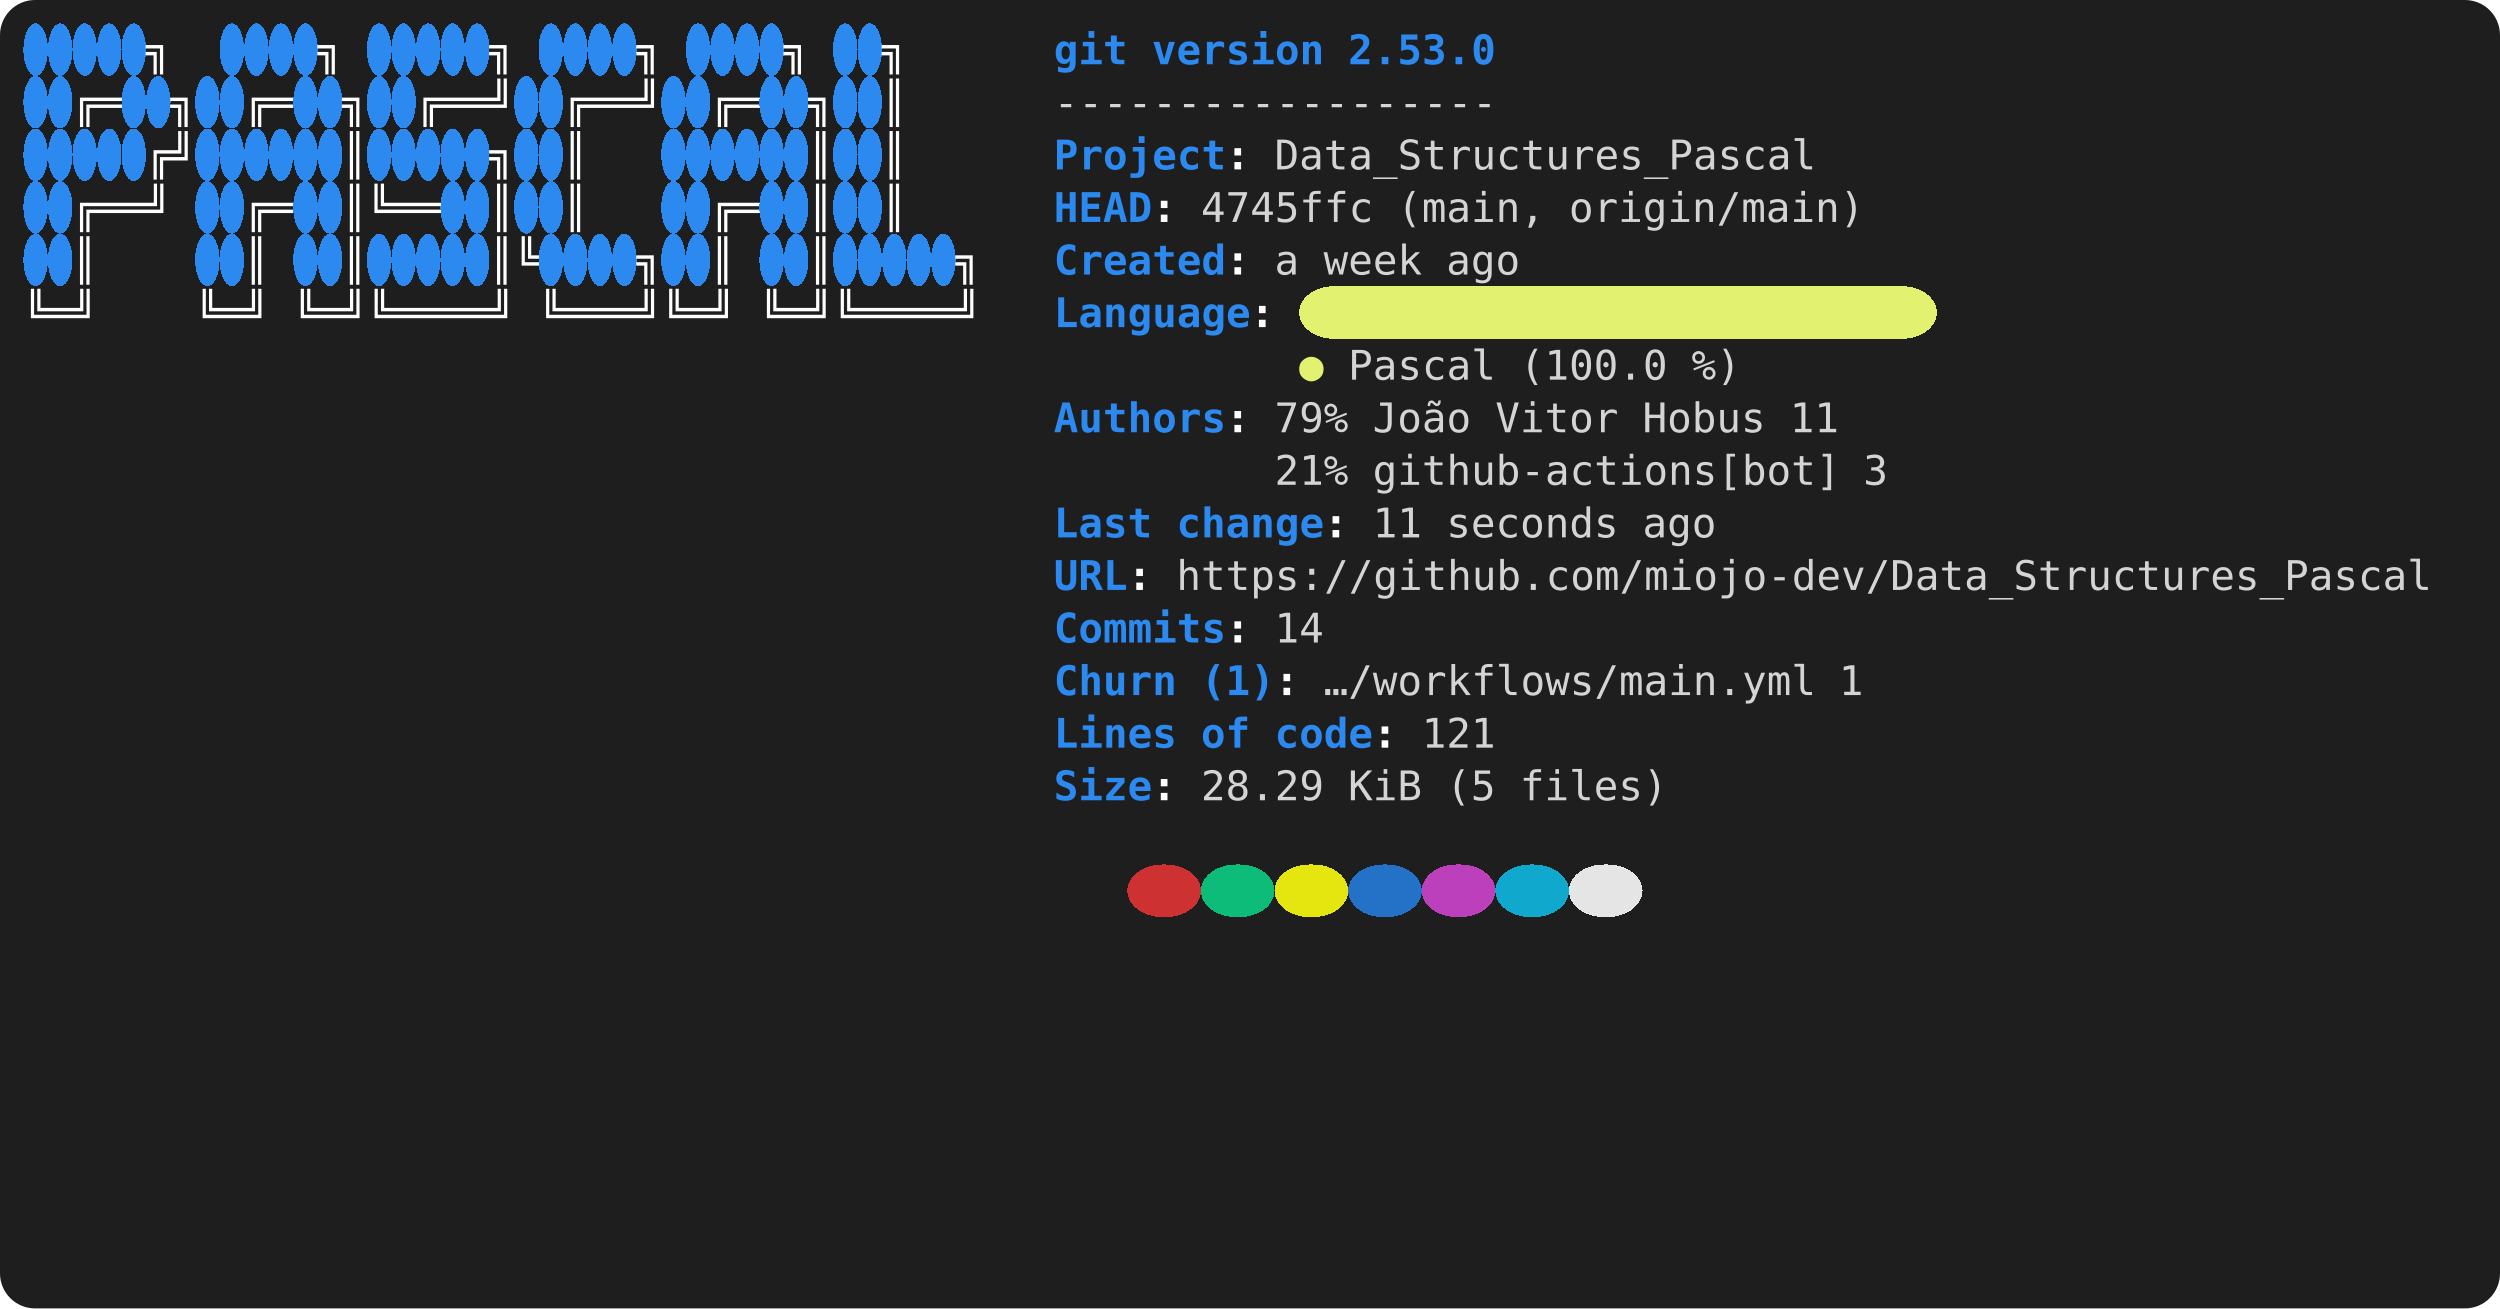
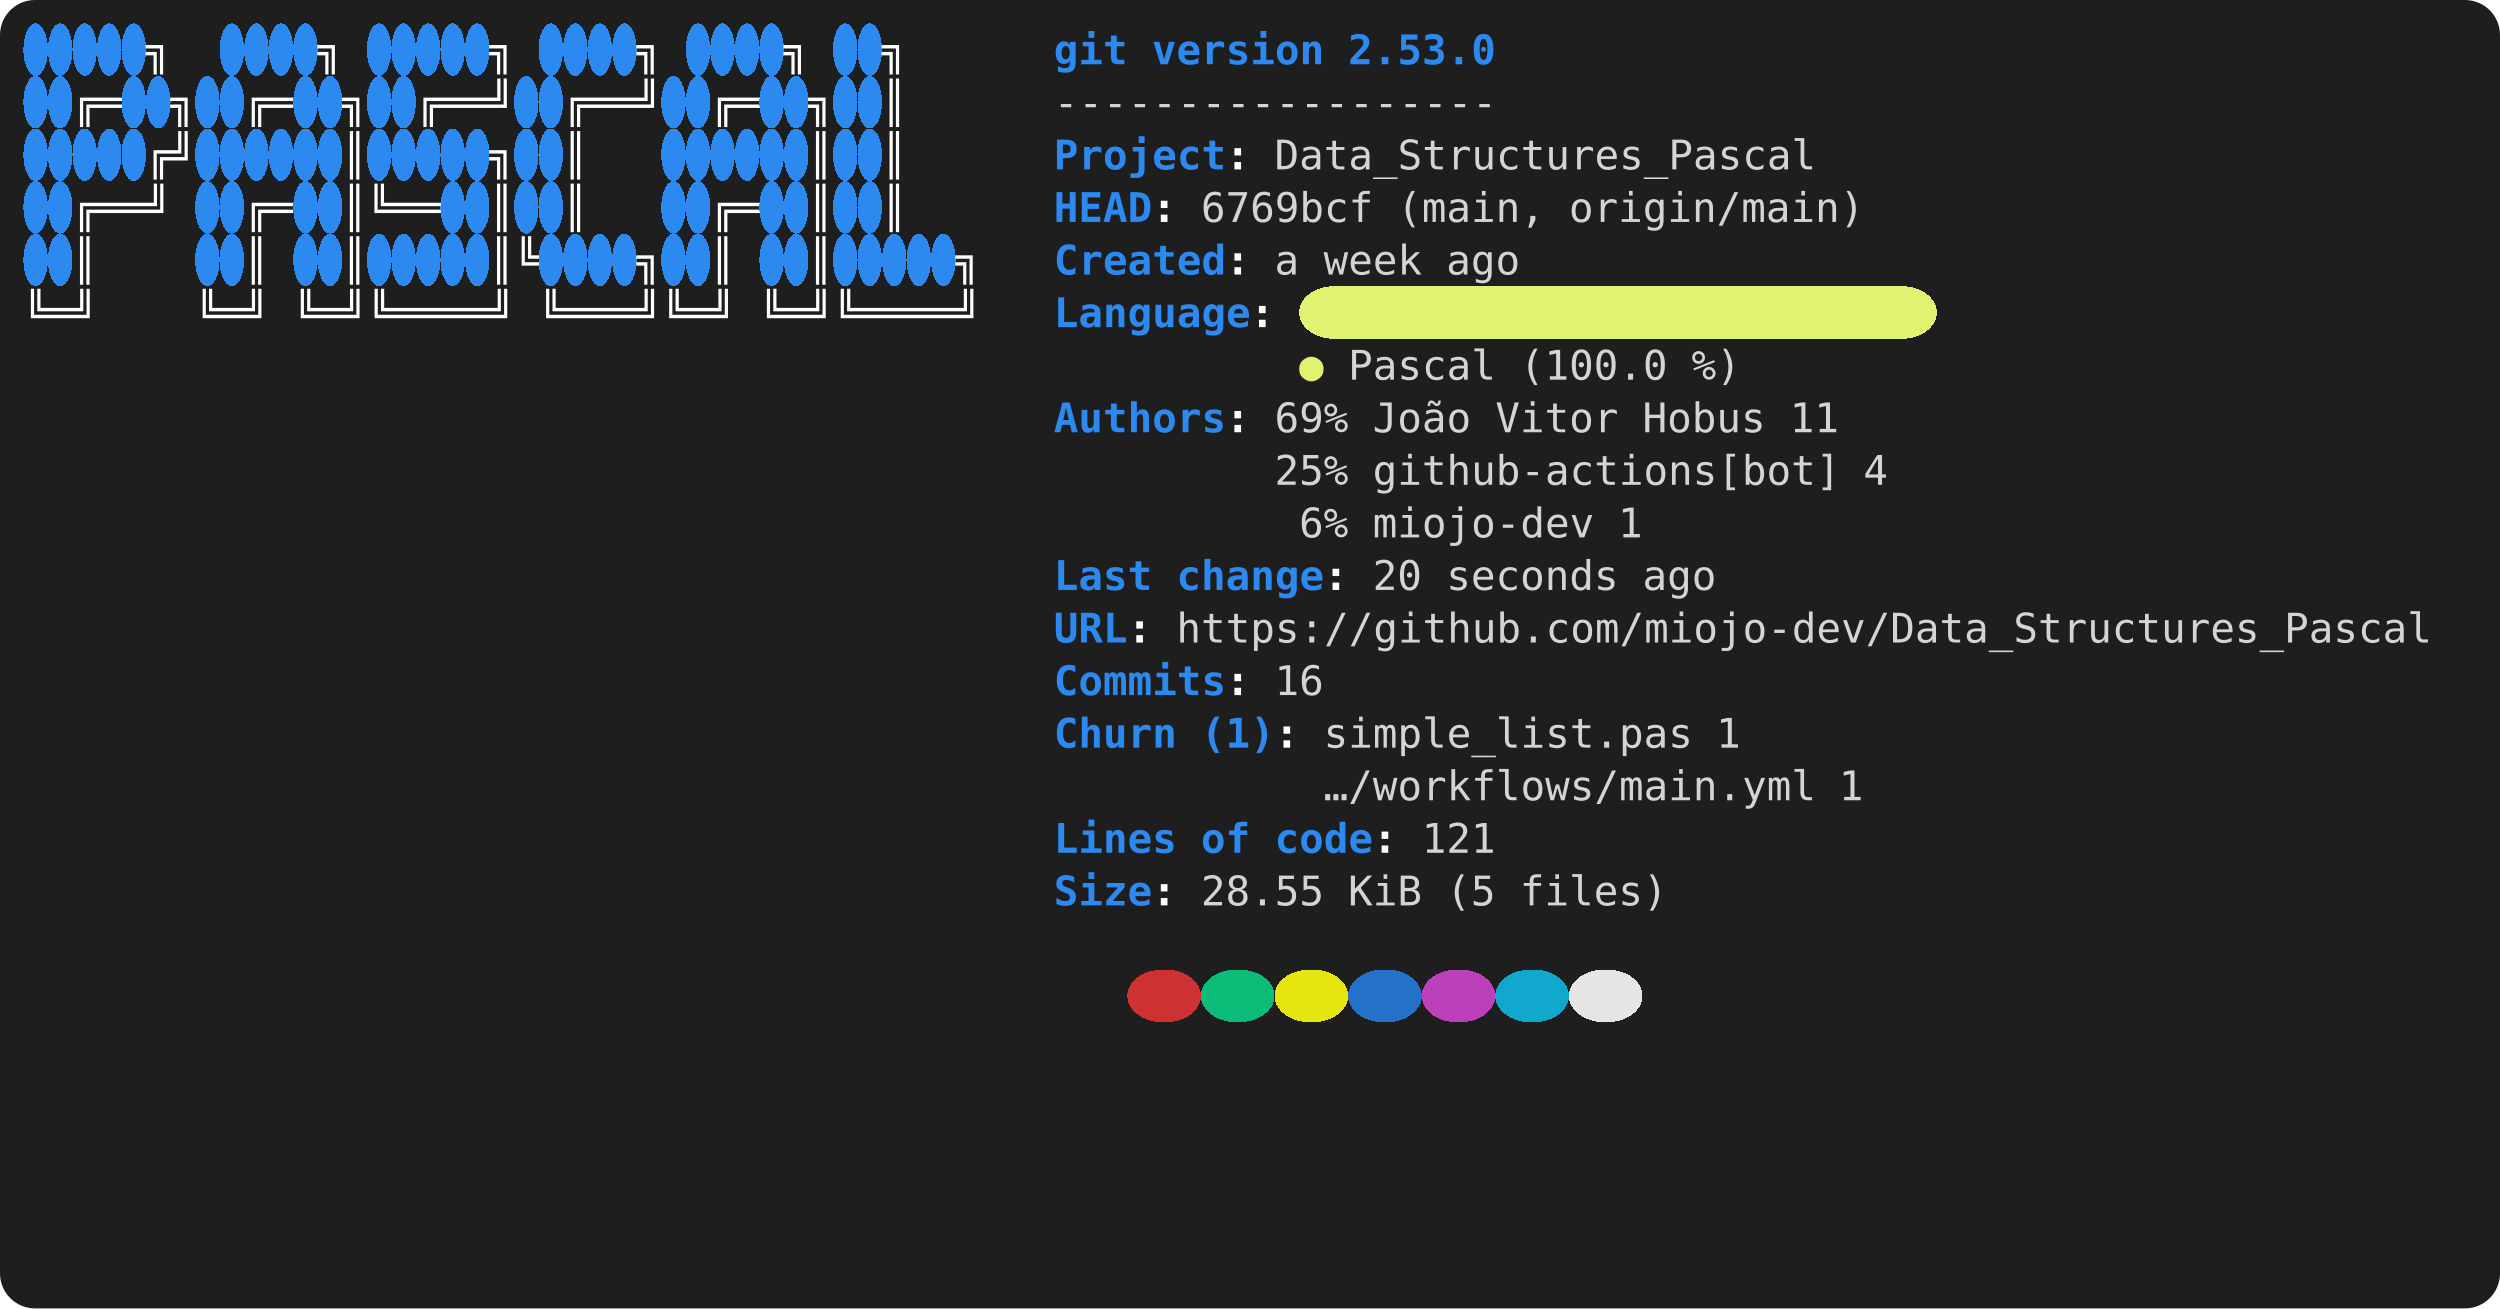
<svg xmlns="http://www.w3.org/2000/svg" viewBox="0 0 856 448" role="img" aria-label="console2svg output">
  <style>
.crt {
  font-family: ui-monospace,"Cascadia Mono","Segoe UI Mono","SFMono-Regular",Menlo,monospace;
  font-size: 14px;
}
text {
  dominant-baseline: alphabetic;
}
.bg {
  shape-rendering: crispEdges;
}
</style>
  <rect x="0" y="0" width="856" height="448" fill="#1e1e1e" rx="12" ry="12" />
  <g transform="translate(8 8)">
    <rect width="840" height="432" fill="#1e1e1e" rx="12" ry="12" />
    <rect class="bg" x="0" y="0" width="8.4" height="18" fill="#2B89F0" rx="12" ry="12" />
    <rect class="bg" x="8.4" y="0" width="8.4" height="18" fill="#2B89F0" rx="12" ry="12" />
    <rect class="bg" x="16.8" y="0" width="8.4" height="18" fill="#2B89F0" rx="12" ry="12" />
    <rect class="bg" x="25.2" y="0" width="8.4" height="18" fill="#2B89F0" rx="12" ry="12" />
    <rect class="bg" x="33.6" y="0" width="8.4" height="18" fill="#2B89F0" rx="12" ry="12" />
    <text class="crt" x="42" y="14" fill="#FEFEFE" textLength="8.4" lengthAdjust="spacing" style="font-weight:bold;">╗</text>
    <rect class="bg" x="67.2" y="0" width="8.4" height="18" fill="#2B89F0" rx="12" ry="12" />
    <rect class="bg" x="75.6" y="0" width="8.4" height="18" fill="#2B89F0" rx="12" ry="12" />
    <rect class="bg" x="84" y="0" width="8.4" height="18" fill="#2B89F0" rx="12" ry="12" />
    <rect class="bg" x="92.4" y="0" width="8.4" height="18" fill="#2B89F0" rx="12" ry="12" />
    <text class="crt" x="100.8" y="14" fill="#FEFEFE" textLength="8.4" lengthAdjust="spacing" style="font-weight:bold;">╗</text>
    <rect class="bg" x="117.6" y="0" width="8.4" height="18" fill="#2B89F0" rx="12" ry="12" />
    <rect class="bg" x="126" y="0" width="8.4" height="18" fill="#2B89F0" rx="12" ry="12" />
    <rect class="bg" x="134.4" y="0" width="8.4" height="18" fill="#2B89F0" rx="12" ry="12" />
    <rect class="bg" x="142.8" y="0" width="8.4" height="18" fill="#2B89F0" rx="12" ry="12" />
    <rect class="bg" x="151.2" y="0" width="8.4" height="18" fill="#2B89F0" rx="12" ry="12" />
    <text class="crt" x="159.6" y="14" fill="#FEFEFE" textLength="8.4" lengthAdjust="spacing" style="font-weight:bold;">╗</text>
    <rect class="bg" x="176.4" y="0" width="8.4" height="18" fill="#2B89F0" rx="12" ry="12" />
    <rect class="bg" x="184.8" y="0" width="8.4" height="18" fill="#2B89F0" rx="12" ry="12" />
    <rect class="bg" x="193.2" y="0" width="8.4" height="18" fill="#2B89F0" rx="12" ry="12" />
    <rect class="bg" x="201.6" y="0" width="8.4" height="18" fill="#2B89F0" rx="12" ry="12" />
    <text class="crt" x="210" y="14" fill="#FEFEFE" textLength="8.4" lengthAdjust="spacing" style="font-weight:bold;">╗</text>
    <rect class="bg" x="226.8" y="0" width="8.4" height="18" fill="#2B89F0" rx="12" ry="12" />
    <rect class="bg" x="235.2" y="0" width="8.4" height="18" fill="#2B89F0" rx="12" ry="12" />
    <rect class="bg" x="243.6" y="0" width="8.4" height="18" fill="#2B89F0" rx="12" ry="12" />
    <rect class="bg" x="252" y="0" width="8.4" height="18" fill="#2B89F0" rx="12" ry="12" />
    <text class="crt" x="260.4" y="14" fill="#FEFEFE" textLength="8.4" lengthAdjust="spacing" style="font-weight:bold;">╗</text>
    <rect class="bg" x="277.2" y="0" width="8.4" height="18" fill="#2B89F0" rx="12" ry="12" />
    <rect class="bg" x="285.6" y="0" width="8.4" height="18" fill="#2B89F0" rx="12" ry="12" />
    <text class="crt" x="294" y="14" fill="#FEFEFE" textLength="8.4" lengthAdjust="spacing" style="font-weight:bold;">╗</text>
    <text class="crt" x="352.8" y="14" fill="#2B89F0" textLength="25.2" lengthAdjust="spacing" style="font-weight:bold;">git</text>
    <text class="crt" x="386.4" y="14" fill="#2B89F0" textLength="58.8" lengthAdjust="spacing" style="font-weight:bold;">version</text>
    <text class="crt" x="453.6" y="14" fill="#2B89F0" textLength="50.4" lengthAdjust="spacing" style="font-weight:bold;">2.53.0</text>
    <rect class="bg" x="0" y="18" width="8.4" height="18" fill="#2B89F0" rx="12" ry="12" />
    <rect class="bg" x="8.4" y="18" width="8.4" height="18" fill="#2B89F0" rx="12" ry="12" />
    <text class="crt" x="16.8" y="32" fill="#FEFEFE" textLength="16.8" lengthAdjust="spacing" style="font-weight:bold;">╔═</text>
    <rect class="bg" x="33.6" y="18" width="8.4" height="18" fill="#2B89F0" rx="12" ry="12" />
    <rect class="bg" x="42" y="18" width="8.4" height="18" fill="#2B89F0" rx="12" ry="12" />
    <text class="crt" x="50.4" y="32" fill="#FEFEFE" textLength="8.4" lengthAdjust="spacing" style="font-weight:bold;">╗</text>
    <rect class="bg" x="58.8" y="18" width="8.4" height="18" fill="#2B89F0" rx="12" ry="12" />
    <rect class="bg" x="67.2" y="18" width="8.4" height="18" fill="#2B89F0" rx="12" ry="12" />
    <text class="crt" x="75.6" y="32" fill="#FEFEFE" textLength="16.8" lengthAdjust="spacing" style="font-weight:bold;">╔═</text>
    <rect class="bg" x="92.4" y="18" width="8.4" height="18" fill="#2B89F0" rx="12" ry="12" />
    <rect class="bg" x="100.8" y="18" width="8.4" height="18" fill="#2B89F0" rx="12" ry="12" />
    <text class="crt" x="109.2" y="32" fill="#FEFEFE" textLength="8.4" lengthAdjust="spacing" style="font-weight:bold;">╗</text>
    <rect class="bg" x="117.6" y="18" width="8.4" height="18" fill="#2B89F0" rx="12" ry="12" />
    <rect class="bg" x="126" y="18" width="8.4" height="18" fill="#2B89F0" rx="12" ry="12" />
    <text class="crt" x="134.4" y="32" fill="#FEFEFE" textLength="33.6" lengthAdjust="spacing" style="font-weight:bold;">╔══╝</text>
    <rect class="bg" x="168" y="18" width="8.4" height="18" fill="#2B89F0" rx="12" ry="12" />
    <rect class="bg" x="176.4" y="18" width="8.4" height="18" fill="#2B89F0" rx="12" ry="12" />
    <text class="crt" x="184.8" y="32" fill="#FEFEFE" textLength="33.6" lengthAdjust="spacing" style="font-weight:bold;">╔══╝</text>
    <rect class="bg" x="218.4" y="18" width="8.4" height="18" fill="#2B89F0" rx="12" ry="12" />
    <rect class="bg" x="226.8" y="18" width="8.4" height="18" fill="#2B89F0" rx="12" ry="12" />
    <text class="crt" x="235.2" y="32" fill="#FEFEFE" textLength="16.8" lengthAdjust="spacing" style="font-weight:bold;">╔═</text>
    <rect class="bg" x="252" y="18" width="8.4" height="18" fill="#2B89F0" rx="12" ry="12" />
    <rect class="bg" x="260.4" y="18" width="8.4" height="18" fill="#2B89F0" rx="12" ry="12" />
    <text class="crt" x="268.8" y="32" fill="#FEFEFE" textLength="8.4" lengthAdjust="spacing" style="font-weight:bold;">╗</text>
    <rect class="bg" x="277.2" y="18" width="8.4" height="18" fill="#2B89F0" rx="12" ry="12" />
    <rect class="bg" x="285.6" y="18" width="8.4" height="18" fill="#2B89F0" rx="12" ry="12" />
    <text class="crt" x="294" y="32" fill="#FEFEFE" textLength="8.4" lengthAdjust="spacing" style="font-weight:bold;">║</text>
    <text class="crt" x="352.8" y="32" fill="#d4d4d4" textLength="151.2" lengthAdjust="spacing">------------------</text>
    <rect class="bg" x="0" y="36" width="8.4" height="18" fill="#2B89F0" rx="12" ry="12" />
    <rect class="bg" x="8.4" y="36" width="8.4" height="18" fill="#2B89F0" rx="12" ry="12" />
    <rect class="bg" x="16.8" y="36" width="8.4" height="18" fill="#2B89F0" rx="12" ry="12" />
    <rect class="bg" x="25.2" y="36" width="8.4" height="18" fill="#2B89F0" rx="12" ry="12" />
    <rect class="bg" x="33.6" y="36" width="8.4" height="18" fill="#2B89F0" rx="12" ry="12" />
    <text class="crt" x="42" y="50" fill="#FEFEFE" textLength="16.8" lengthAdjust="spacing" style="font-weight:bold;">╔╝</text>
    <rect class="bg" x="58.8" y="36" width="8.4" height="18" fill="#2B89F0" rx="12" ry="12" />
    <rect class="bg" x="67.2" y="36" width="8.4" height="18" fill="#2B89F0" rx="12" ry="12" />
    <rect class="bg" x="75.6" y="36" width="8.4" height="18" fill="#2B89F0" rx="12" ry="12" />
    <rect class="bg" x="84" y="36" width="8.4" height="18" fill="#2B89F0" rx="12" ry="12" />
    <rect class="bg" x="92.4" y="36" width="8.4" height="18" fill="#2B89F0" rx="12" ry="12" />
    <rect class="bg" x="100.8" y="36" width="8.4" height="18" fill="#2B89F0" rx="12" ry="12" />
    <text class="crt" x="109.2" y="50" fill="#FEFEFE" textLength="8.4" lengthAdjust="spacing" style="font-weight:bold;">║</text>
    <rect class="bg" x="117.6" y="36" width="8.4" height="18" fill="#2B89F0" rx="12" ry="12" />
    <rect class="bg" x="126" y="36" width="8.4" height="18" fill="#2B89F0" rx="12" ry="12" />
    <rect class="bg" x="134.4" y="36" width="8.4" height="18" fill="#2B89F0" rx="12" ry="12" />
    <rect class="bg" x="142.8" y="36" width="8.4" height="18" fill="#2B89F0" rx="12" ry="12" />
    <rect class="bg" x="151.2" y="36" width="8.4" height="18" fill="#2B89F0" rx="12" ry="12" />
    <text class="crt" x="159.6" y="50" fill="#FEFEFE" textLength="8.4" lengthAdjust="spacing" style="font-weight:bold;">╗</text>
    <rect class="bg" x="168" y="36" width="8.4" height="18" fill="#2B89F0" rx="12" ry="12" />
    <rect class="bg" x="176.4" y="36" width="8.4" height="18" fill="#2B89F0" rx="12" ry="12" />
    <text class="crt" x="184.8" y="50" fill="#FEFEFE" textLength="8.4" lengthAdjust="spacing" style="font-weight:bold;">║</text>
    <rect class="bg" x="218.4" y="36" width="8.4" height="18" fill="#2B89F0" rx="12" ry="12" />
    <rect class="bg" x="226.8" y="36" width="8.4" height="18" fill="#2B89F0" rx="12" ry="12" />
    <rect class="bg" x="235.2" y="36" width="8.4" height="18" fill="#2B89F0" rx="12" ry="12" />
    <rect class="bg" x="243.6" y="36" width="8.4" height="18" fill="#2B89F0" rx="12" ry="12" />
    <rect class="bg" x="252" y="36" width="8.4" height="18" fill="#2B89F0" rx="12" ry="12" />
    <rect class="bg" x="260.4" y="36" width="8.4" height="18" fill="#2B89F0" rx="12" ry="12" />
    <text class="crt" x="268.8" y="50" fill="#FEFEFE" textLength="8.4" lengthAdjust="spacing" style="font-weight:bold;">║</text>
    <rect class="bg" x="277.2" y="36" width="8.4" height="18" fill="#2B89F0" rx="12" ry="12" />
    <rect class="bg" x="285.6" y="36" width="8.4" height="18" fill="#2B89F0" rx="12" ry="12" />
    <text class="crt" x="294" y="50" fill="#FEFEFE" textLength="8.4" lengthAdjust="spacing" style="font-weight:bold;">║</text>
    <text class="crt" x="352.8" y="50" fill="#2B89F0" textLength="58.8" lengthAdjust="spacing" style="font-weight:bold;">Project</text>
    <text class="crt" x="411.6" y="50" fill="#FEFEFE" textLength="8.4" lengthAdjust="spacing" style="font-weight:bold;">:</text>
    <text class="crt" x="428.4" y="50" fill="#d4d4d4" textLength="184.8" lengthAdjust="spacing">Data_Structures_Pascal</text>
    <rect class="bg" x="0" y="54" width="8.4" height="18" fill="#2B89F0" rx="12" ry="12" />
    <rect class="bg" x="8.4" y="54" width="8.4" height="18" fill="#2B89F0" rx="12" ry="12" />
    <text class="crt" x="16.8" y="68" fill="#FEFEFE" textLength="33.6" lengthAdjust="spacing" style="font-weight:bold;">╔══╝</text>
    <rect class="bg" x="58.8" y="54" width="8.4" height="18" fill="#2B89F0" rx="12" ry="12" />
    <rect class="bg" x="67.2" y="54" width="8.4" height="18" fill="#2B89F0" rx="12" ry="12" />
    <text class="crt" x="75.6" y="68" fill="#FEFEFE" textLength="16.8" lengthAdjust="spacing" style="font-weight:bold;">╔═</text>
    <rect class="bg" x="92.4" y="54" width="8.4" height="18" fill="#2B89F0" rx="12" ry="12" />
    <rect class="bg" x="100.8" y="54" width="8.4" height="18" fill="#2B89F0" rx="12" ry="12" />
    <text class="crt" x="109.2" y="68" fill="#FEFEFE" textLength="33.6" lengthAdjust="spacing" style="font-weight:bold;">║╚══</text>
    <rect class="bg" x="142.8" y="54" width="8.4" height="18" fill="#2B89F0" rx="12" ry="12" />
    <rect class="bg" x="151.2" y="54" width="8.4" height="18" fill="#2B89F0" rx="12" ry="12" />
    <text class="crt" x="159.6" y="68" fill="#FEFEFE" textLength="8.4" lengthAdjust="spacing" style="font-weight:bold;">║</text>
    <rect class="bg" x="168" y="54" width="8.4" height="18" fill="#2B89F0" rx="12" ry="12" />
    <rect class="bg" x="176.4" y="54" width="8.4" height="18" fill="#2B89F0" rx="12" ry="12" />
    <text class="crt" x="184.8" y="68" fill="#FEFEFE" textLength="8.4" lengthAdjust="spacing" style="font-weight:bold;">║</text>
    <rect class="bg" x="218.4" y="54" width="8.4" height="18" fill="#2B89F0" rx="12" ry="12" />
    <rect class="bg" x="226.8" y="54" width="8.4" height="18" fill="#2B89F0" rx="12" ry="12" />
    <text class="crt" x="235.2" y="68" fill="#FEFEFE" textLength="16.8" lengthAdjust="spacing" style="font-weight:bold;">╔═</text>
    <rect class="bg" x="252" y="54" width="8.4" height="18" fill="#2B89F0" rx="12" ry="12" />
    <rect class="bg" x="260.4" y="54" width="8.4" height="18" fill="#2B89F0" rx="12" ry="12" />
    <text class="crt" x="268.8" y="68" fill="#FEFEFE" textLength="8.4" lengthAdjust="spacing" style="font-weight:bold;">║</text>
    <rect class="bg" x="277.2" y="54" width="8.4" height="18" fill="#2B89F0" rx="12" ry="12" />
    <rect class="bg" x="285.6" y="54" width="8.4" height="18" fill="#2B89F0" rx="12" ry="12" />
    <text class="crt" x="294" y="68" fill="#FEFEFE" textLength="8.4" lengthAdjust="spacing" style="font-weight:bold;">║</text>
    <text class="crt" x="352.8" y="68" fill="#2B89F0" textLength="33.6" lengthAdjust="spacing" style="font-weight:bold;">HEAD</text>
    <text class="crt" x="386.4" y="68" fill="#FEFEFE" textLength="8.4" lengthAdjust="spacing" style="font-weight:bold;">:</text>
-     <text class="crt" x="403.2" y="68" fill="#d4d4d4" textLength="58.8" lengthAdjust="spacing">4745ffc</text>
+     <text class="crt" x="403.2" y="68" fill="#d4d4d4" textLength="58.8" lengthAdjust="spacing">6769bcf</text>
    <text class="crt" x="470.4" y="68" fill="#d4d4d4" textLength="50.4" lengthAdjust="spacing">(main,</text>
    <text class="crt" x="529.2" y="68" fill="#d4d4d4" textLength="100.8" lengthAdjust="spacing">origin/main)</text>
    <rect class="bg" x="0" y="72" width="8.4" height="18" fill="#2B89F0" rx="12" ry="12" />
    <rect class="bg" x="8.4" y="72" width="8.4" height="18" fill="#2B89F0" rx="12" ry="12" />
    <text class="crt" x="16.8" y="86" fill="#FEFEFE" textLength="8.4" lengthAdjust="spacing" style="font-weight:bold;">║</text>
    <rect class="bg" x="58.8" y="72" width="8.4" height="18" fill="#2B89F0" rx="12" ry="12" />
    <rect class="bg" x="67.2" y="72" width="8.4" height="18" fill="#2B89F0" rx="12" ry="12" />
    <text class="crt" x="75.6" y="86" fill="#FEFEFE" textLength="8.4" lengthAdjust="spacing" style="font-weight:bold;">║</text>
    <rect class="bg" x="92.4" y="72" width="8.4" height="18" fill="#2B89F0" rx="12" ry="12" />
    <rect class="bg" x="100.8" y="72" width="8.4" height="18" fill="#2B89F0" rx="12" ry="12" />
    <text class="crt" x="109.2" y="86" fill="#FEFEFE" textLength="8.4" lengthAdjust="spacing" style="font-weight:bold;">║</text>
    <rect class="bg" x="117.6" y="72" width="8.4" height="18" fill="#2B89F0" rx="12" ry="12" />
    <rect class="bg" x="126" y="72" width="8.4" height="18" fill="#2B89F0" rx="12" ry="12" />
    <rect class="bg" x="134.4" y="72" width="8.4" height="18" fill="#2B89F0" rx="12" ry="12" />
    <rect class="bg" x="142.8" y="72" width="8.4" height="18" fill="#2B89F0" rx="12" ry="12" />
    <rect class="bg" x="151.2" y="72" width="8.4" height="18" fill="#2B89F0" rx="12" ry="12" />
    <text class="crt" x="159.6" y="86" fill="#FEFEFE" textLength="16.8" lengthAdjust="spacing" style="font-weight:bold;">║╚</text>
    <rect class="bg" x="176.4" y="72" width="8.4" height="18" fill="#2B89F0" rx="12" ry="12" />
    <rect class="bg" x="184.8" y="72" width="8.4" height="18" fill="#2B89F0" rx="12" ry="12" />
    <rect class="bg" x="193.2" y="72" width="8.4" height="18" fill="#2B89F0" rx="12" ry="12" />
    <rect class="bg" x="201.6" y="72" width="8.4" height="18" fill="#2B89F0" rx="12" ry="12" />
    <text class="crt" x="210" y="86" fill="#FEFEFE" textLength="8.4" lengthAdjust="spacing" style="font-weight:bold;">╗</text>
    <rect class="bg" x="218.4" y="72" width="8.4" height="18" fill="#2B89F0" rx="12" ry="12" />
    <rect class="bg" x="226.8" y="72" width="8.4" height="18" fill="#2B89F0" rx="12" ry="12" />
    <text class="crt" x="235.2" y="86" fill="#FEFEFE" textLength="8.4" lengthAdjust="spacing" style="font-weight:bold;">║</text>
    <rect class="bg" x="252" y="72" width="8.4" height="18" fill="#2B89F0" rx="12" ry="12" />
    <rect class="bg" x="260.4" y="72" width="8.4" height="18" fill="#2B89F0" rx="12" ry="12" />
    <text class="crt" x="268.8" y="86" fill="#FEFEFE" textLength="8.4" lengthAdjust="spacing" style="font-weight:bold;">║</text>
    <rect class="bg" x="277.2" y="72" width="8.4" height="18" fill="#2B89F0" rx="12" ry="12" />
    <rect class="bg" x="285.6" y="72" width="8.4" height="18" fill="#2B89F0" rx="12" ry="12" />
    <rect class="bg" x="294" y="72" width="8.4" height="18" fill="#2B89F0" rx="12" ry="12" />
    <rect class="bg" x="302.4" y="72" width="8.4" height="18" fill="#2B89F0" rx="12" ry="12" />
    <rect class="bg" x="310.8" y="72" width="8.4" height="18" fill="#2B89F0" rx="12" ry="12" />
    <text class="crt" x="319.2" y="86" fill="#FEFEFE" textLength="8.4" lengthAdjust="spacing" style="font-weight:bold;">╗</text>
    <text class="crt" x="352.8" y="86" fill="#2B89F0" textLength="58.8" lengthAdjust="spacing" style="font-weight:bold;">Created</text>
    <text class="crt" x="411.6" y="86" fill="#FEFEFE" textLength="8.4" lengthAdjust="spacing" style="font-weight:bold;">:</text>
    <text class="crt" x="428.4" y="86" fill="#d4d4d4" textLength="8.4" lengthAdjust="spacing">a</text>
    <text class="crt" x="445.2" y="86" fill="#d4d4d4" textLength="33.6" lengthAdjust="spacing">week</text>
    <text class="crt" x="487.2" y="86" fill="#d4d4d4" textLength="25.2" lengthAdjust="spacing">ago</text>
    <rect class="bg" x="436.8" y="90" width="218.4" height="18" fill="#E3F171" rx="12" ry="12" />
    <text class="crt" x="0" y="104" fill="#FEFEFE" textLength="25.2" lengthAdjust="spacing" style="font-weight:bold;">╚═╝</text>
    <text class="crt" x="58.8" y="104" fill="#FEFEFE" textLength="25.2" lengthAdjust="spacing" style="font-weight:bold;">╚═╝</text>
    <text class="crt" x="92.4" y="104" fill="#FEFEFE" textLength="75.6" lengthAdjust="spacing" style="font-weight:bold;">╚═╝╚════╝</text>
    <text class="crt" x="176.4" y="104" fill="#FEFEFE" textLength="67.2" lengthAdjust="spacing" style="font-weight:bold;">╚═══╝╚═╝</text>
    <text class="crt" x="252" y="104" fill="#FEFEFE" textLength="75.6" lengthAdjust="spacing" style="font-weight:bold;">╚═╝╚════╝</text>
    <text class="crt" x="352.8" y="104" fill="#2B89F0" textLength="67.2" lengthAdjust="spacing" style="font-weight:bold;">Language</text>
    <text class="crt" x="420" y="104" fill="#FEFEFE" textLength="8.4" lengthAdjust="spacing" style="font-weight:bold;">:</text>
    <text class="crt" x="436.8" y="122" fill="#E3F171" textLength="8.4" lengthAdjust="spacing">●</text>
    <text class="crt" x="453.6" y="122" fill="#d4d4d4" textLength="50.4" lengthAdjust="spacing">Pascal</text>
    <text class="crt" x="512.4" y="122" fill="#d4d4d4" textLength="50.4" lengthAdjust="spacing">(100.0</text>
    <text class="crt" x="571.2" y="122" fill="#d4d4d4" textLength="16.8" lengthAdjust="spacing">%)</text>
    <text class="crt" x="352.8" y="140" fill="#2B89F0" textLength="58.8" lengthAdjust="spacing" style="font-weight:bold;">Authors</text>
    <text class="crt" x="411.6" y="140" fill="#FEFEFE" textLength="8.4" lengthAdjust="spacing" style="font-weight:bold;">:</text>
-     <text class="crt" x="428.4" y="140" fill="#d4d4d4" textLength="25.2" lengthAdjust="spacing">79%</text>
+     <text class="crt" x="428.4" y="140" fill="#d4d4d4" textLength="25.2" lengthAdjust="spacing">69%</text>
    <text class="crt" x="462" y="140" fill="#d4d4d4" textLength="33.6" lengthAdjust="spacing">João</text>
    <text class="crt" x="504" y="140" fill="#d4d4d4" textLength="42" lengthAdjust="spacing">Vitor</text>
    <text class="crt" x="554.4" y="140" fill="#d4d4d4" textLength="42" lengthAdjust="spacing">Hobus</text>
    <text class="crt" x="604.8" y="140" fill="#d4d4d4" textLength="16.8" lengthAdjust="spacing">11</text>
-     <text class="crt" x="428.4" y="158" fill="#d4d4d4" textLength="25.2" lengthAdjust="spacing">21%</text>
+     <text class="crt" x="428.4" y="158" fill="#d4d4d4" textLength="25.2" lengthAdjust="spacing">25%</text>
    <text class="crt" x="462" y="158" fill="#d4d4d4" textLength="159.6" lengthAdjust="spacing">github-actions[bot]</text>
-     <text class="crt" x="630" y="158" fill="#d4d4d4" textLength="8.4" lengthAdjust="spacing">3</text>
-     <text class="crt" x="352.8" y="176" fill="#2B89F0" textLength="33.6" lengthAdjust="spacing" style="font-weight:bold;">Last</text>
-     <text class="crt" x="394.8" y="176" fill="#2B89F0" textLength="50.4" lengthAdjust="spacing" style="font-weight:bold;">change</text>
-     <text class="crt" x="445.2" y="176" fill="#FEFEFE" textLength="8.4" lengthAdjust="spacing" style="font-weight:bold;">:</text>
-     <text class="crt" x="462" y="176" fill="#d4d4d4" textLength="16.8" lengthAdjust="spacing">11</text>
-     <text class="crt" x="487.2" y="176" fill="#d4d4d4" textLength="58.8" lengthAdjust="spacing">seconds</text>
-     <text class="crt" x="554.4" y="176" fill="#d4d4d4" textLength="25.2" lengthAdjust="spacing">ago</text>
-     <text class="crt" x="352.8" y="194" fill="#2B89F0" textLength="25.2" lengthAdjust="spacing" style="font-weight:bold;">URL</text>
-     <text class="crt" x="378" y="194" fill="#FEFEFE" textLength="8.4" lengthAdjust="spacing" style="font-weight:bold;">:</text>
-     <text class="crt" x="394.8" y="194" fill="#d4d4d4" textLength="428.4" lengthAdjust="spacing">https://github.com/miojo-dev/Data_Structures_Pascal</text>
-     <text class="crt" x="352.8" y="212" fill="#2B89F0" textLength="58.8" lengthAdjust="spacing" style="font-weight:bold;">Commits</text>
-     <text class="crt" x="411.6" y="212" fill="#FEFEFE" textLength="8.4" lengthAdjust="spacing" style="font-weight:bold;">:</text>
-     <text class="crt" x="428.4" y="212" fill="#d4d4d4" textLength="16.8" lengthAdjust="spacing">14</text>
-     <text class="crt" x="352.8" y="230" fill="#2B89F0" textLength="42" lengthAdjust="spacing" style="font-weight:bold;">Churn</text>
-     <text class="crt" x="403.2" y="230" fill="#2B89F0" textLength="25.2" lengthAdjust="spacing" style="font-weight:bold;">(1)</text>
-     <text class="crt" x="428.4" y="230" fill="#FEFEFE" textLength="8.4" lengthAdjust="spacing" style="font-weight:bold;">:</text>
-     <text class="crt" x="445.2" y="230" fill="#d4d4d4" textLength="168" lengthAdjust="spacing">…/workflows/main.yml</text>
-     <text class="crt" x="621.6" y="230" fill="#d4d4d4" textLength="8.4" lengthAdjust="spacing">1</text>
-     <text class="crt" x="352.8" y="248" fill="#2B89F0" textLength="42" lengthAdjust="spacing" style="font-weight:bold;">Lines</text>
-     <text class="crt" x="403.2" y="248" fill="#2B89F0" textLength="16.8" lengthAdjust="spacing" style="font-weight:bold;">of</text>
-     <text class="crt" x="428.4" y="248" fill="#2B89F0" textLength="33.6" lengthAdjust="spacing" style="font-weight:bold;">code</text>
-     <text class="crt" x="462" y="248" fill="#FEFEFE" textLength="8.4" lengthAdjust="spacing" style="font-weight:bold;">:</text>
-     <text class="crt" x="478.8" y="248" fill="#d4d4d4" textLength="25.2" lengthAdjust="spacing">121</text>
-     <text class="crt" x="352.8" y="266" fill="#2B89F0" textLength="33.6" lengthAdjust="spacing" style="font-weight:bold;">Size</text>
-     <text class="crt" x="386.4" y="266" fill="#FEFEFE" textLength="8.4" lengthAdjust="spacing" style="font-weight:bold;">:</text>
-     <text class="crt" x="403.2" y="266" fill="#d4d4d4" textLength="42" lengthAdjust="spacing">28.29</text>
-     <text class="crt" x="453.6" y="266" fill="#d4d4d4" textLength="25.2" lengthAdjust="spacing">KiB</text>
-     <text class="crt" x="487.2" y="266" fill="#d4d4d4" textLength="16.8" lengthAdjust="spacing">(5</text>
-     <text class="crt" x="512.4" y="266" fill="#d4d4d4" textLength="50.4" lengthAdjust="spacing">files)</text>
-     <rect class="bg" x="378" y="288" width="25.2" height="18" fill="#cd3131" rx="12" ry="12" />
-     <rect class="bg" x="403.2" y="288" width="25.2" height="18" fill="#0dbc79" rx="12" ry="12" />
-     <rect class="bg" x="428.4" y="288" width="25.2" height="18" fill="#e5e510" rx="12" ry="12" />
-     <rect class="bg" x="453.6" y="288" width="25.2" height="18" fill="#2472c8" rx="12" ry="12" />
-     <rect class="bg" x="478.8" y="288" width="25.2" height="18" fill="#bc3fbc" rx="12" ry="12" />
-     <rect class="bg" x="504" y="288" width="25.2" height="18" fill="#11a8cd" rx="12" ry="12" />
-     <rect class="bg" x="529.2" y="288" width="25.2" height="18" fill="#e5e5e5" rx="12" ry="12" />
+     <text class="crt" x="630" y="158" fill="#d4d4d4" textLength="8.4" lengthAdjust="spacing">4</text>
+     <text class="crt" x="436.8" y="176" fill="#d4d4d4" textLength="16.8" lengthAdjust="spacing">6%</text>
+     <text class="crt" x="462" y="176" fill="#d4d4d4" textLength="75.6" lengthAdjust="spacing">miojo-dev</text>
+     <text class="crt" x="546" y="176" fill="#d4d4d4" textLength="8.4" lengthAdjust="spacing">1</text>
+     <text class="crt" x="352.8" y="194" fill="#2B89F0" textLength="33.6" lengthAdjust="spacing" style="font-weight:bold;">Last</text>
+     <text class="crt" x="394.8" y="194" fill="#2B89F0" textLength="50.4" lengthAdjust="spacing" style="font-weight:bold;">change</text>
+     <text class="crt" x="445.2" y="194" fill="#FEFEFE" textLength="8.4" lengthAdjust="spacing" style="font-weight:bold;">:</text>
+     <text class="crt" x="462" y="194" fill="#d4d4d4" textLength="16.8" lengthAdjust="spacing">20</text>
+     <text class="crt" x="487.2" y="194" fill="#d4d4d4" textLength="58.8" lengthAdjust="spacing">seconds</text>
+     <text class="crt" x="554.4" y="194" fill="#d4d4d4" textLength="25.2" lengthAdjust="spacing">ago</text>
+     <text class="crt" x="352.8" y="212" fill="#2B89F0" textLength="25.2" lengthAdjust="spacing" style="font-weight:bold;">URL</text>
+     <text class="crt" x="378" y="212" fill="#FEFEFE" textLength="8.4" lengthAdjust="spacing" style="font-weight:bold;">:</text>
+     <text class="crt" x="394.8" y="212" fill="#d4d4d4" textLength="428.4" lengthAdjust="spacing">https://github.com/miojo-dev/Data_Structures_Pascal</text>
+     <text class="crt" x="352.8" y="230" fill="#2B89F0" textLength="58.8" lengthAdjust="spacing" style="font-weight:bold;">Commits</text>
+     <text class="crt" x="411.6" y="230" fill="#FEFEFE" textLength="8.4" lengthAdjust="spacing" style="font-weight:bold;">:</text>
+     <text class="crt" x="428.4" y="230" fill="#d4d4d4" textLength="16.8" lengthAdjust="spacing">16</text>
+     <text class="crt" x="352.8" y="248" fill="#2B89F0" textLength="42" lengthAdjust="spacing" style="font-weight:bold;">Churn</text>
+     <text class="crt" x="403.2" y="248" fill="#2B89F0" textLength="25.2" lengthAdjust="spacing" style="font-weight:bold;">(1)</text>
+     <text class="crt" x="428.4" y="248" fill="#FEFEFE" textLength="8.4" lengthAdjust="spacing" style="font-weight:bold;">:</text>
+     <text class="crt" x="445.2" y="248" fill="#d4d4d4" textLength="126" lengthAdjust="spacing">simple_list.pas</text>
+     <text class="crt" x="579.6" y="248" fill="#d4d4d4" textLength="8.4" lengthAdjust="spacing">1</text>
+     <text class="crt" x="445.2" y="266" fill="#d4d4d4" textLength="168" lengthAdjust="spacing">…/workflows/main.yml</text>
+     <text class="crt" x="621.6" y="266" fill="#d4d4d4" textLength="8.4" lengthAdjust="spacing">1</text>
+     <text class="crt" x="352.8" y="284" fill="#2B89F0" textLength="42" lengthAdjust="spacing" style="font-weight:bold;">Lines</text>
+     <text class="crt" x="403.2" y="284" fill="#2B89F0" textLength="16.8" lengthAdjust="spacing" style="font-weight:bold;">of</text>
+     <text class="crt" x="428.4" y="284" fill="#2B89F0" textLength="33.6" lengthAdjust="spacing" style="font-weight:bold;">code</text>
+     <text class="crt" x="462" y="284" fill="#FEFEFE" textLength="8.4" lengthAdjust="spacing" style="font-weight:bold;">:</text>
+     <text class="crt" x="478.8" y="284" fill="#d4d4d4" textLength="25.2" lengthAdjust="spacing">121</text>
+     <text class="crt" x="352.8" y="302" fill="#2B89F0" textLength="33.6" lengthAdjust="spacing" style="font-weight:bold;">Size</text>
+     <text class="crt" x="386.4" y="302" fill="#FEFEFE" textLength="8.4" lengthAdjust="spacing" style="font-weight:bold;">:</text>
+     <text class="crt" x="403.2" y="302" fill="#d4d4d4" textLength="42" lengthAdjust="spacing">28.55</text>
+     <text class="crt" x="453.6" y="302" fill="#d4d4d4" textLength="25.2" lengthAdjust="spacing">KiB</text>
+     <text class="crt" x="487.2" y="302" fill="#d4d4d4" textLength="16.8" lengthAdjust="spacing">(5</text>
+     <text class="crt" x="512.4" y="302" fill="#d4d4d4" textLength="50.4" lengthAdjust="spacing">files)</text>
+     <rect class="bg" x="378" y="324" width="25.2" height="18" fill="#cd3131" rx="12" ry="12" />
+     <rect class="bg" x="403.2" y="324" width="25.2" height="18" fill="#0dbc79" rx="12" ry="12" />
+     <rect class="bg" x="428.4" y="324" width="25.2" height="18" fill="#e5e510" rx="12" ry="12" />
+     <rect class="bg" x="453.6" y="324" width="25.2" height="18" fill="#2472c8" rx="12" ry="12" />
+     <rect class="bg" x="478.8" y="324" width="25.2" height="18" fill="#bc3fbc" rx="12" ry="12" />
+     <rect class="bg" x="504" y="324" width="25.2" height="18" fill="#11a8cd" rx="12" ry="12" />
+     <rect class="bg" x="529.2" y="324" width="25.2" height="18" fill="#e5e5e5" rx="12" ry="12" />
  </g>
</svg>
